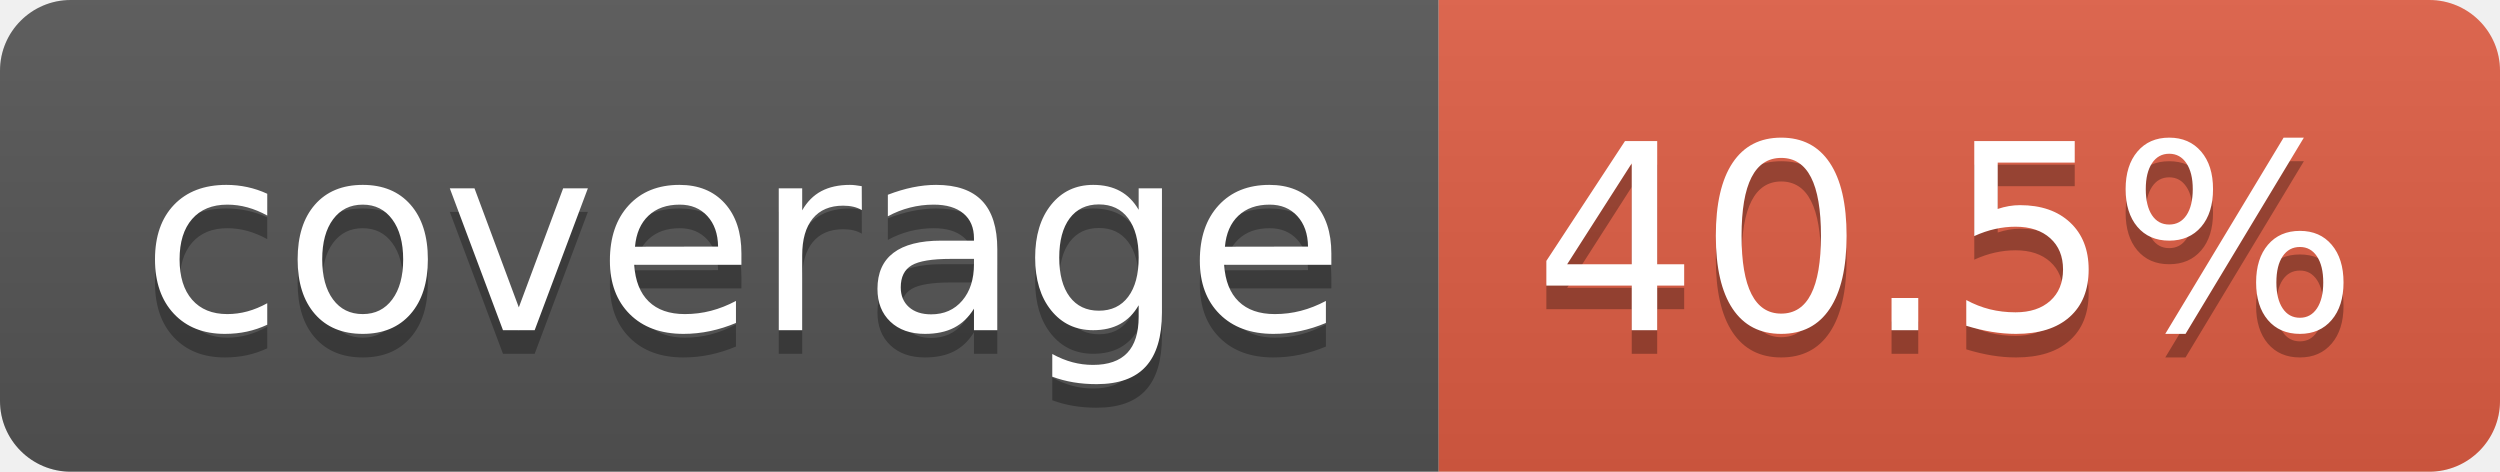
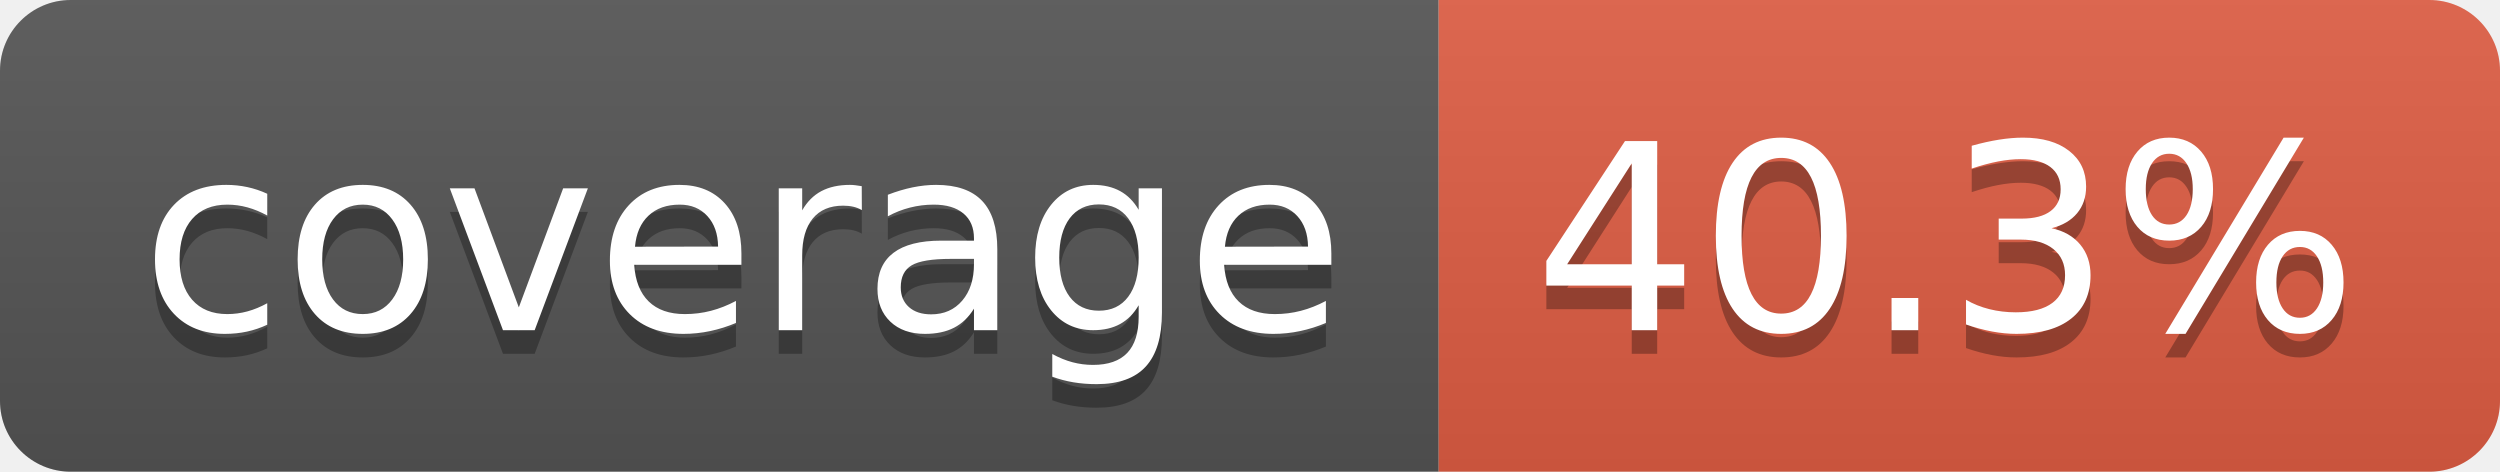
- <svg xmlns="http://www.w3.org/2000/svg" width="106" height="20" role="img" aria-label="coverage: 40.5%">
+ <svg xmlns="http://www.w3.org/2000/svg" width="106" height="20" role="img" aria-label="coverage: 40.3%">
  <linearGradient id="s" x2="0" y2="100%">
    <stop offset="0" stop-color="#bbb" stop-opacity=".1" />
    <stop offset="1" stop-opacity=".1" />
  </linearGradient>
  <clipPath id="r">
    <rect width="106" height="20" rx="3" fill="#fff" />
  </clipPath>
  <g clip-path="url(#r)">
    <rect width="61" height="20" fill="#555" />
    <rect x="61" width="45" height="20" fill="#e05d44" />
    <rect width="106" height="20" fill="url(#s)" />
  </g>
  <g fill="#fff" text-anchor="middle" font-family="Verdana,Geneva,DejaVu Sans,sans-serif" text-rendering="geometricPrecision" font-size="110">
    <text aria-hidden="true" x="315" y="150" fill="#010101" fill-opacity=".3" transform="scale(.1)" textLength="510">coverage</text>
    <text x="315" y="140" transform="scale(.1)" fill="#fff" textLength="510">coverage</text>
-     <text aria-hidden="true" x="825" y="150" fill="#010101" fill-opacity=".3" transform="scale(.1)" textLength="350">40.5%</text>
-     <text x="825" y="140" transform="scale(.1)" fill="#fff" textLength="350">40.5%</text>
+     <text aria-hidden="true" x="825" y="150" fill="#010101" fill-opacity=".3" transform="scale(.1)" textLength="350">40.3%</text>
+     <text x="825" y="140" transform="scale(.1)" fill="#fff" textLength="350">40.3%</text>
  </g>
</svg>
